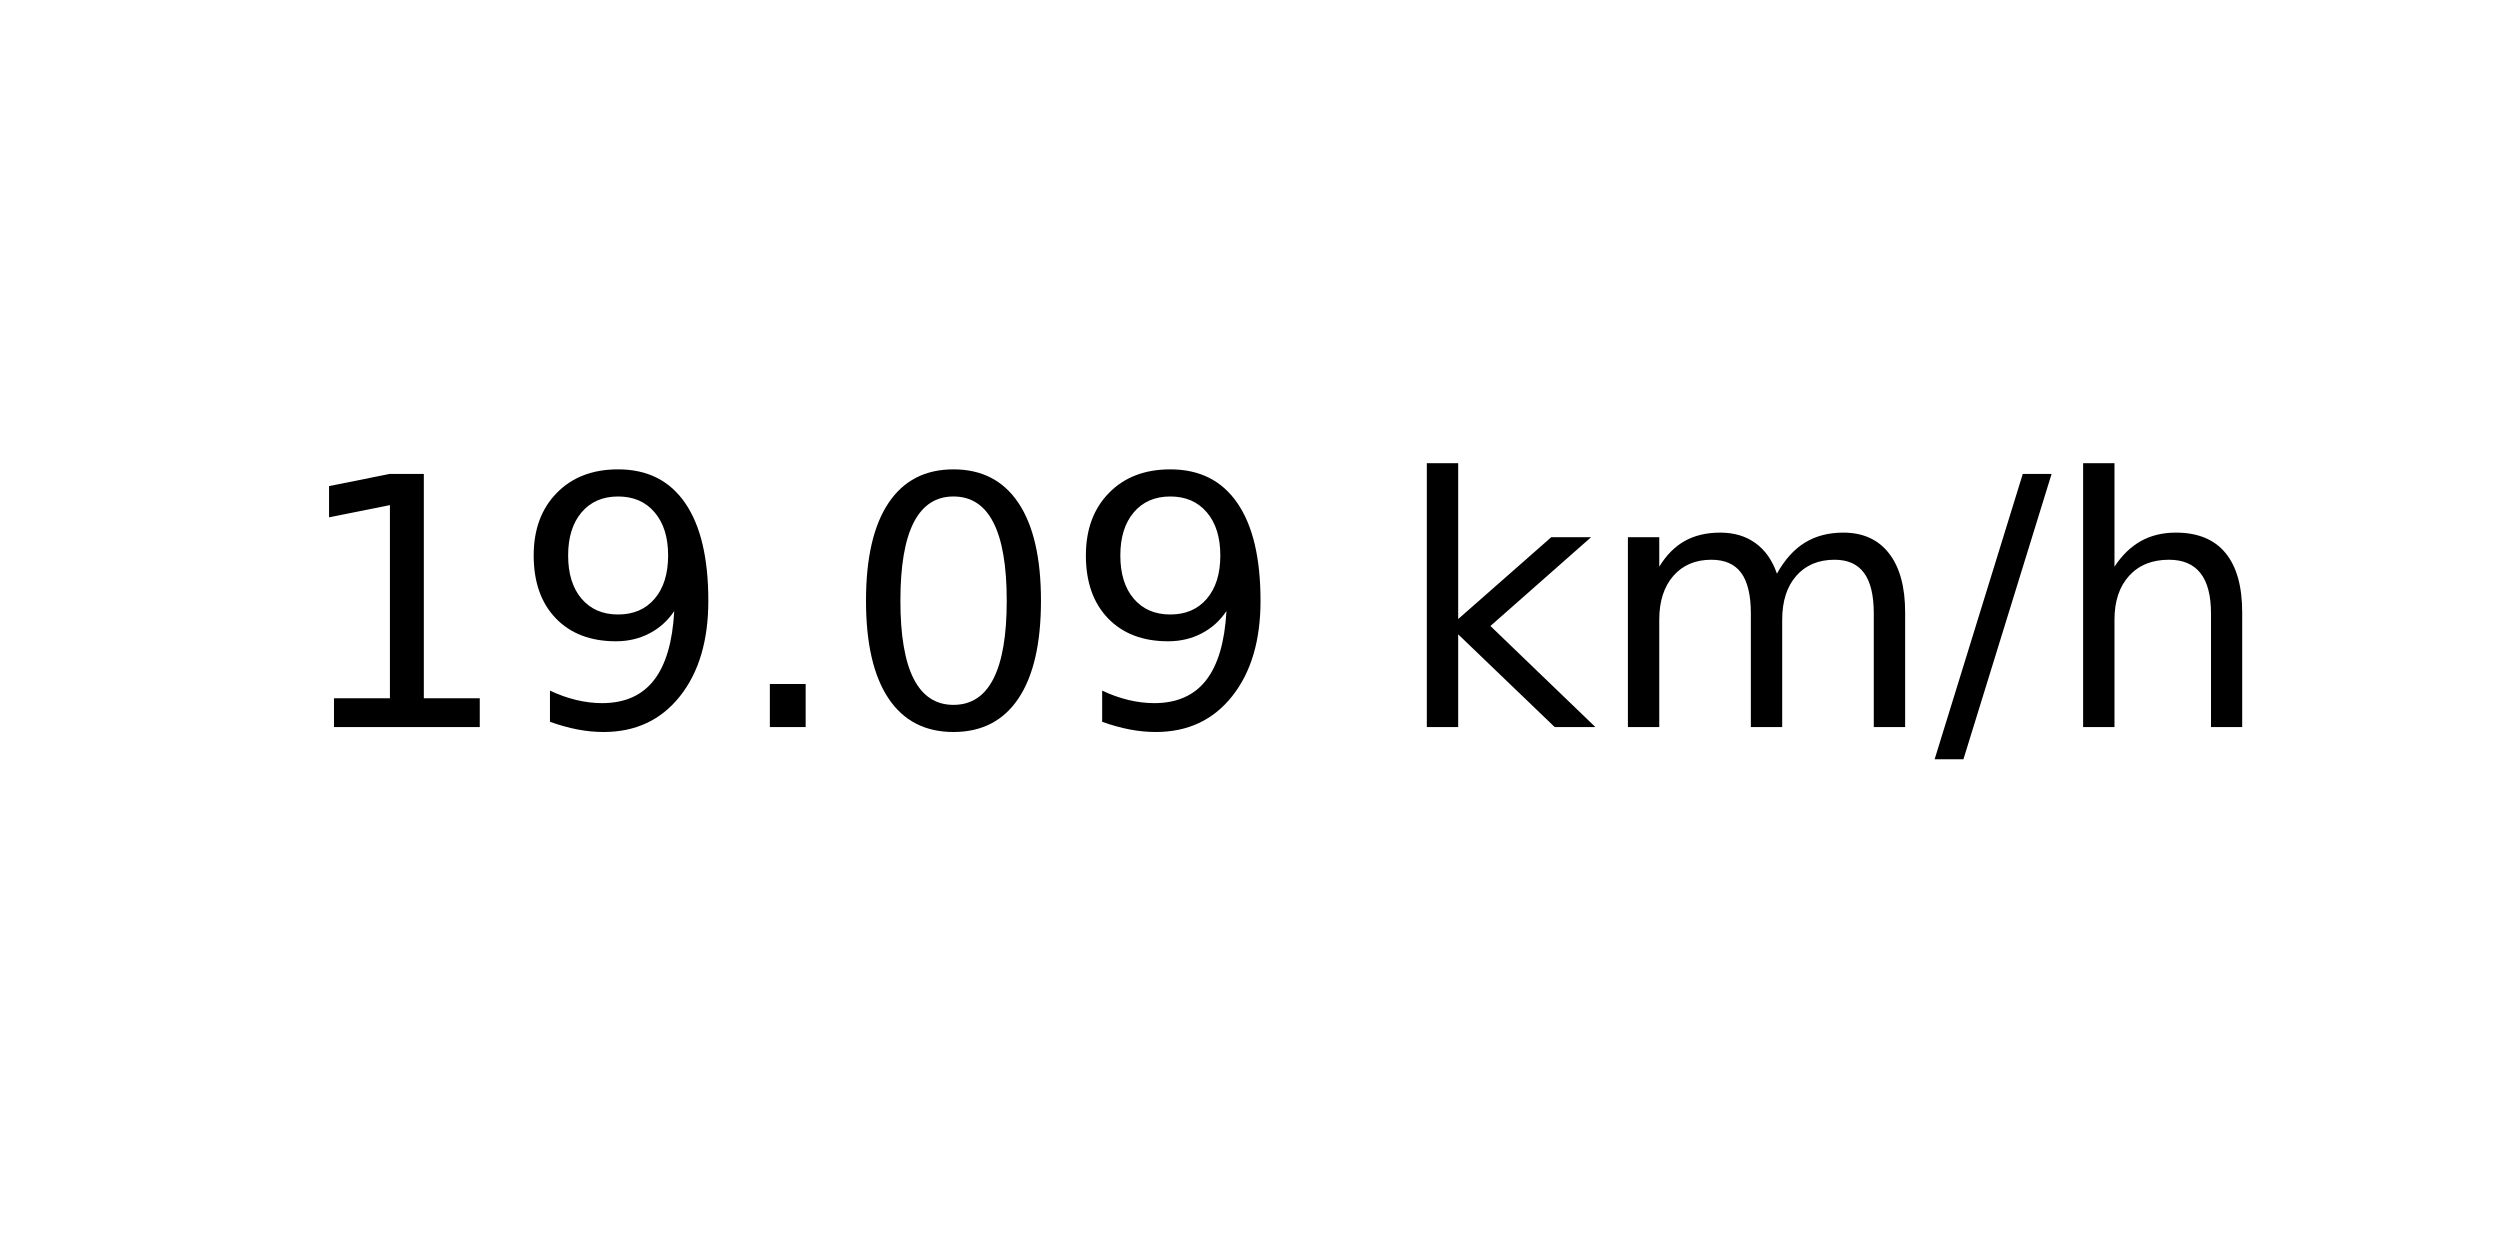
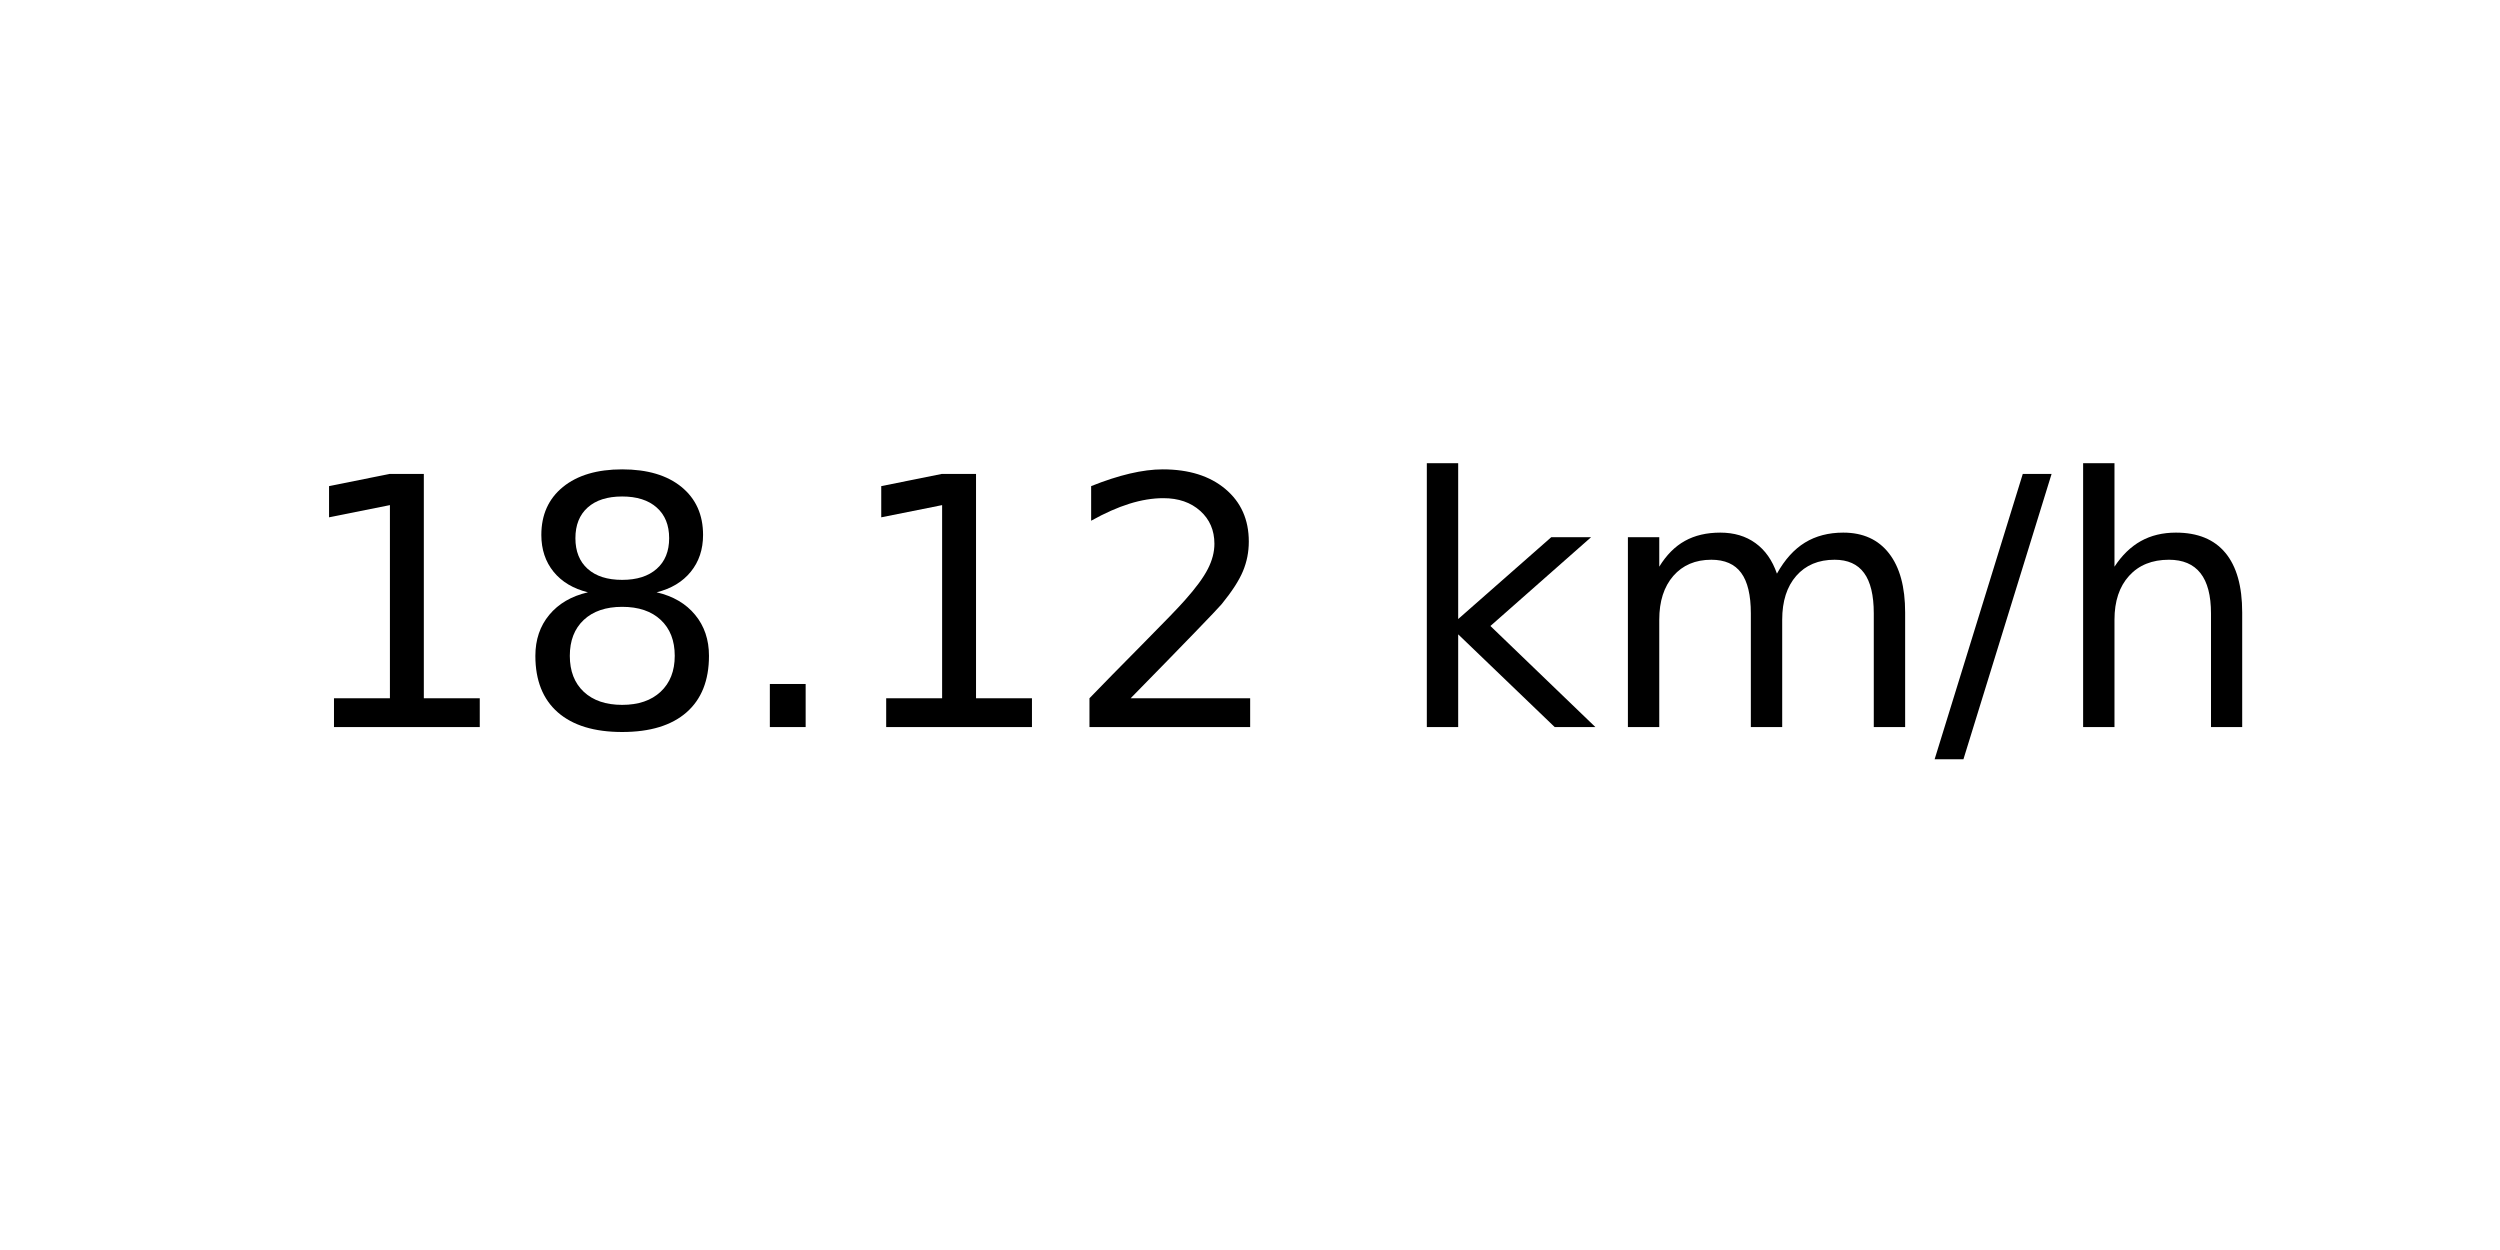
<svg xmlns="http://www.w3.org/2000/svg" xmlns:xlink="http://www.w3.org/1999/xlink" width="72pt" height="36pt" viewBox="0 0 72 36" version="1.1">
  <defs>
    <style type="text/css">*{stroke-linejoin: round; stroke-linecap: butt}</style>
  </defs>
  <g id="figure_1">
    <g id="axes_1">
      <g id="text_1">
        <g transform="translate(8.378125 20.93937) scale(0.1 -0.1)">
          <defs>
            <path id="DejaVuSans-31" d="M 794 531  L 1825 531  L 1825 4091  L 703 3866  L 703 4441  L 1819 4666  L 2450 4666  L 2450 531  L 3481 531  L 3481 0  L 794 0  L 794 531  z " transform="scale(0.015625)" />
-             <path id="DejaVuSans-39" d="M 703 97  L 703 672  Q 941 559 1184 500  Q 1428 441 1663 441  Q 2288 441 2617 861  Q 2947 1281 2994 2138  Q 2813 1869 2534 1725  Q 2256 1581 1919 1581  Q 1219 1581 811 2004  Q 403 2428 403 3163  Q 403 3881 828 4315  Q 1253 4750 1959 4750  Q 2769 4750 3195 4129  Q 3622 3509 3622 2328  Q 3622 1225 3098 567  Q 2575 -91 1691 -91  Q 1453 -91 1209 -44  Q 966 3 703 97  z M 1959 2075  Q 2384 2075 2632 2365  Q 2881 2656 2881 3163  Q 2881 3666 2632 3958  Q 2384 4250 1959 4250  Q 1534 4250 1286 3958  Q 1038 3666 1038 3163  Q 1038 2656 1286 2365  Q 1534 2075 1959 2075  z " transform="scale(0.015625)" />
+             <path id="DejaVuSans-38" d="M 2034 2216  Q 1584 2216 1326 1975  Q 1069 1734 1069 1313  Q 1069 891 1326 650  Q 1584 409 2034 409  Q 2484 409 2743 651  Q 3003 894 3003 1313  Q 3003 1734 2745 1975  Q 2488 2216 2034 2216  z M 1403 2484  Q 997 2584 770 2862  Q 544 3141 544 3541  Q 544 4100 942 4425  Q 1341 4750 2034 4750  Q 2731 4750 3128 4425  Q 3525 4100 3525 3541  Q 3525 3141 3298 2862  Q 3072 2584 2669 2484  Q 3125 2378 3379 2068  Q 3634 1759 3634 1313  Q 3634 634 3220 271  Q 2806 -91 2034 -91  Q 1263 -91 848 271  Q 434 634 434 1313  Q 434 1759 690 2068  Q 947 2378 1403 2484  z M 1172 3481  Q 1172 3119 1398 2916  Q 1625 2713 2034 2713  Q 2441 2713 2670 2916  Q 2900 3119 2900 3481  Q 2900 3844 2670 4047  Q 2441 4250 2034 4250  Q 1625 4250 1398 4047  Q 1172 3844 1172 3481  z " transform="scale(0.015625)" />
            <path id="DejaVuSans-2e" d="M 684 794  L 1344 794  L 1344 0  L 684 0  L 684 794  z " transform="scale(0.015625)" />
-             <path id="DejaVuSans-30" d="M 2034 4250  Q 1547 4250 1301 3770  Q 1056 3291 1056 2328  Q 1056 1369 1301 889  Q 1547 409 2034 409  Q 2525 409 2770 889  Q 3016 1369 3016 2328  Q 3016 3291 2770 3770  Q 2525 4250 2034 4250  z M 2034 4750  Q 2819 4750 3233 4129  Q 3647 3509 3647 2328  Q 3647 1150 3233 529  Q 2819 -91 2034 -91  Q 1250 -91 836 529  Q 422 1150 422 2328  Q 422 3509 836 4129  Q 1250 4750 2034 4750  z " transform="scale(0.015625)" />
+             <path id="DejaVuSans-32" d="M 1228 531  L 3431 531  L 3431 0  L 469 0  L 469 531  Q 828 903 1448 1529  Q 2069 2156 2228 2338  Q 2531 2678 2651 2914  Q 2772 3150 2772 3378  Q 2772 3750 2511 3984  Q 2250 4219 1831 4219  Q 1534 4219 1204 4116  Q 875 4013 500 3803  L 500 4441  Q 881 4594 1212 4672  Q 1544 4750 1819 4750  Q 2544 4750 2975 4387  Q 3406 4025 3406 3419  Q 3406 3131 3298 2873  Q 3191 2616 2906 2266  Q 2828 2175 2409 1742  Q 1991 1309 1228 531  z " transform="scale(0.015625)" />
            <path id="DejaVuSans-20" transform="scale(0.015625)" />
            <path id="DejaVuSans-6b" d="M 581 4863  L 1159 4863  L 1159 1991  L 2875 3500  L 3609 3500  L 1753 1863  L 3688 0  L 2938 0  L 1159 1709  L 1159 0  L 581 0  L 581 4863  z " transform="scale(0.015625)" />
            <path id="DejaVuSans-6d" d="M 3328 2828  Q 3544 3216 3844 3400  Q 4144 3584 4550 3584  Q 5097 3584 5394 3201  Q 5691 2819 5691 2113  L 5691 0  L 5113 0  L 5113 2094  Q 5113 2597 4934 2840  Q 4756 3084 4391 3084  Q 3944 3084 3684 2787  Q 3425 2491 3425 1978  L 3425 0  L 2847 0  L 2847 2094  Q 2847 2600 2669 2842  Q 2491 3084 2119 3084  Q 1678 3084 1418 2786  Q 1159 2488 1159 1978  L 1159 0  L 581 0  L 581 3500  L 1159 3500  L 1159 2956  Q 1356 3278 1631 3431  Q 1906 3584 2284 3584  Q 2666 3584 2933 3390  Q 3200 3197 3328 2828  z " transform="scale(0.015625)" />
            <path id="DejaVuSans-2f" d="M 1625 4666  L 2156 4666  L 531 -594  L 0 -594  L 1625 4666  z " transform="scale(0.015625)" />
            <path id="DejaVuSans-68" d="M 3513 2113  L 3513 0  L 2938 0  L 2938 2094  Q 2938 2591 2744 2837  Q 2550 3084 2163 3084  Q 1697 3084 1428 2787  Q 1159 2491 1159 1978  L 1159 0  L 581 0  L 581 4863  L 1159 4863  L 1159 2956  Q 1366 3272 1645 3428  Q 1925 3584 2291 3584  Q 2894 3584 3203 3211  Q 3513 2838 3513 2113  z " transform="scale(0.015625)" />
          </defs>
          <use xlink:href="#DejaVuSans-31" />
-           <use xlink:href="#DejaVuSans-39" x="63.623" />
+           <use xlink:href="#DejaVuSans-38" x="63.623" />
          <use xlink:href="#DejaVuSans-2e" x="127.246" />
-           <use xlink:href="#DejaVuSans-30" x="159.033" />
-           <use xlink:href="#DejaVuSans-39" x="222.656" />
+           <use xlink:href="#DejaVuSans-31" x="159.033" />
+           <use xlink:href="#DejaVuSans-32" x="222.656" />
          <use xlink:href="#DejaVuSans-20" x="286.279" />
          <use xlink:href="#DejaVuSans-6b" x="318.066" />
          <use xlink:href="#DejaVuSans-6d" x="375.977" />
          <use xlink:href="#DejaVuSans-2f" x="473.389" />
          <use xlink:href="#DejaVuSans-68" x="507.08" />
        </g>
      </g>
    </g>
  </g>
</svg>
